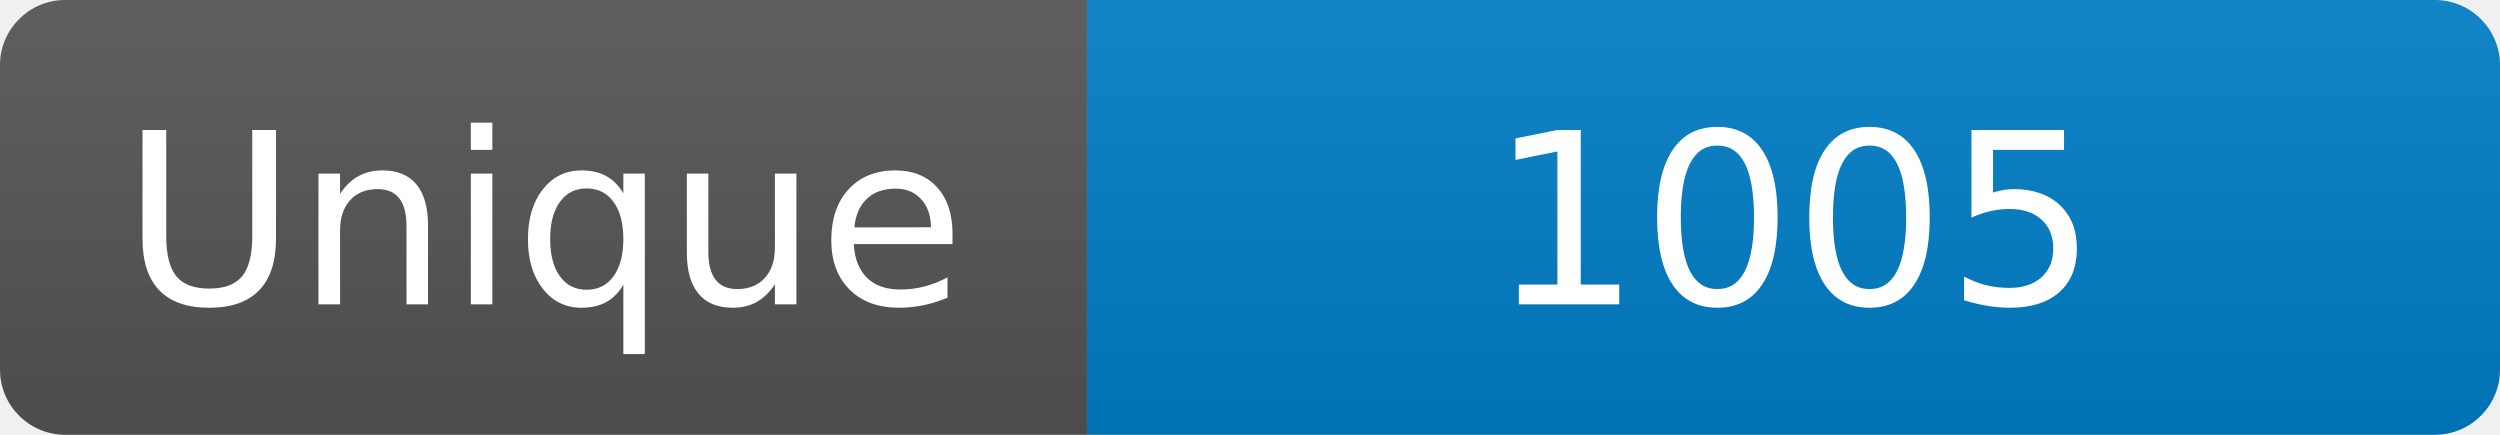
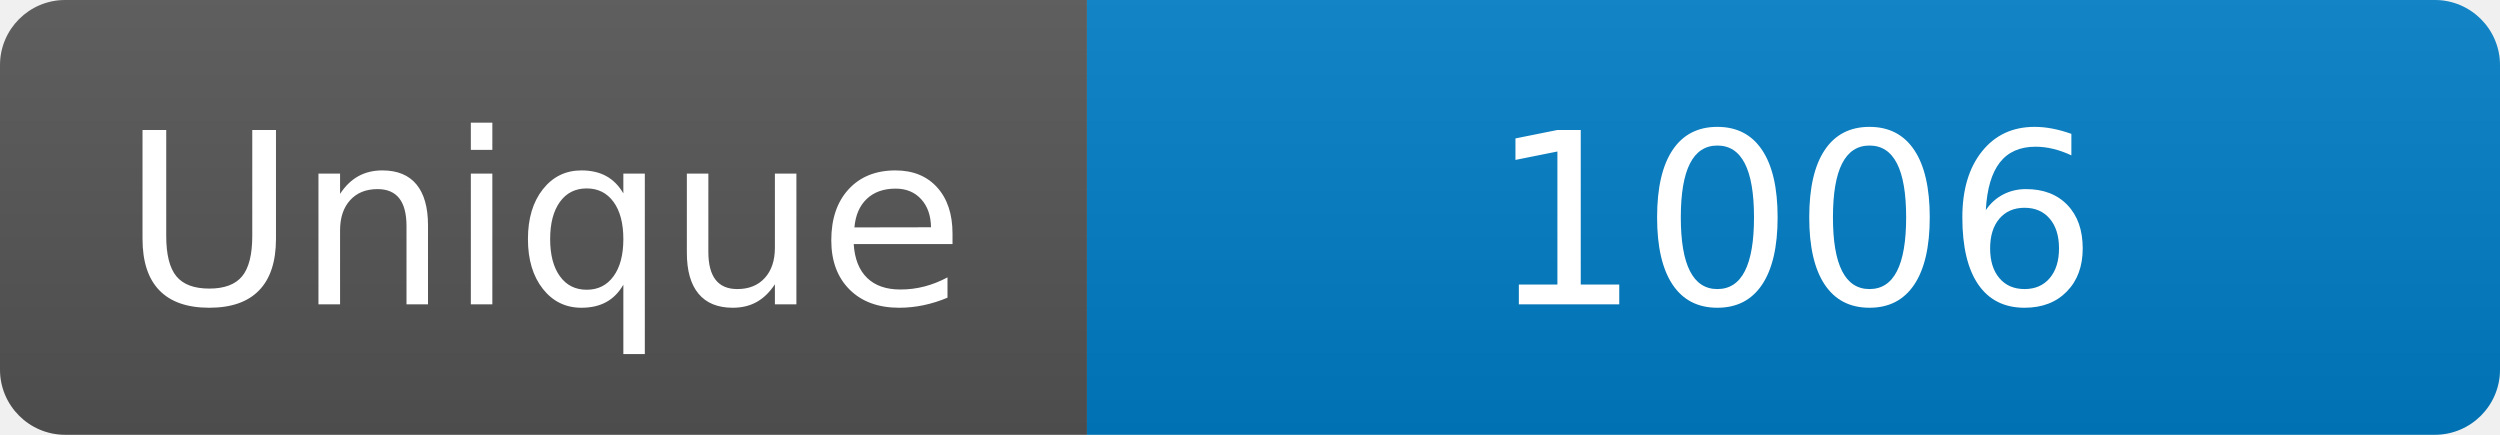
<svg xmlns="http://www.w3.org/2000/svg" width="115" height="20" role="img" aria-label="Maintained?: yes">
  <linearGradient id="s" x2="0" y2="100%">
    <stop offset="0" stop-color="#bbb" stop-opacity=".1" />
    <stop offset="1" stop-opacity=".1" />
  </linearGradient>
  <clipPath id="r">
    <rect width="115" height="20" rx="3" fill="#fff" />
  </clipPath>
  <g clip-path="url(#r)">
    <rect width="50" height="20" fill="#555" />
    <rect x="50" width="160" height="20" fill="#007ec6" />
    <rect width="115" height="20" fill="url(#s)" />
  </g>
  <g fill="#fff" text-anchor="middle" font-family="Verdana,Geneva,DejaVu Sans,sans-serif" font-size="110">
    <text x="250" y="140" transform="scale(.1)" fill="#fff">Unique</text>
-     <text x="825" y="140" transform="scale(.1)" fill="#fff">1005</text>
+     <text x="825" y="140" transform="scale(.1)" fill="#fff">1006</text>
  </g>
</svg>
